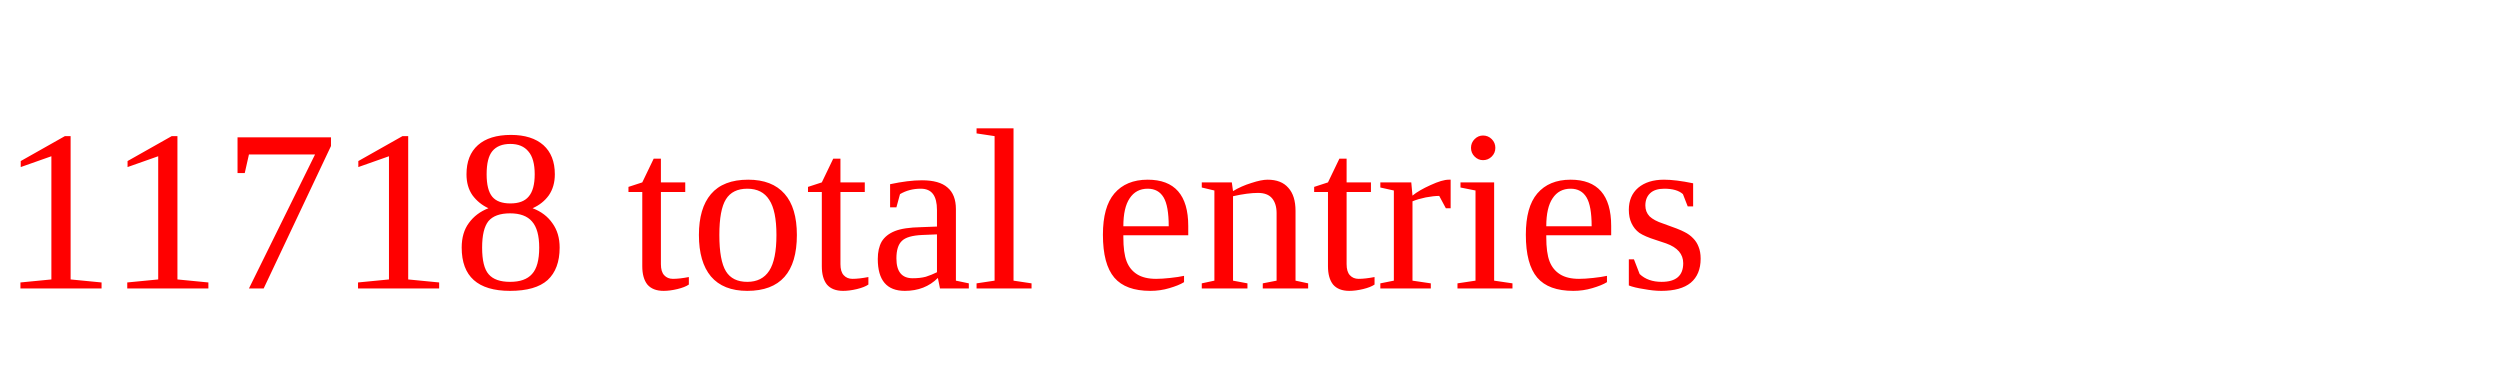
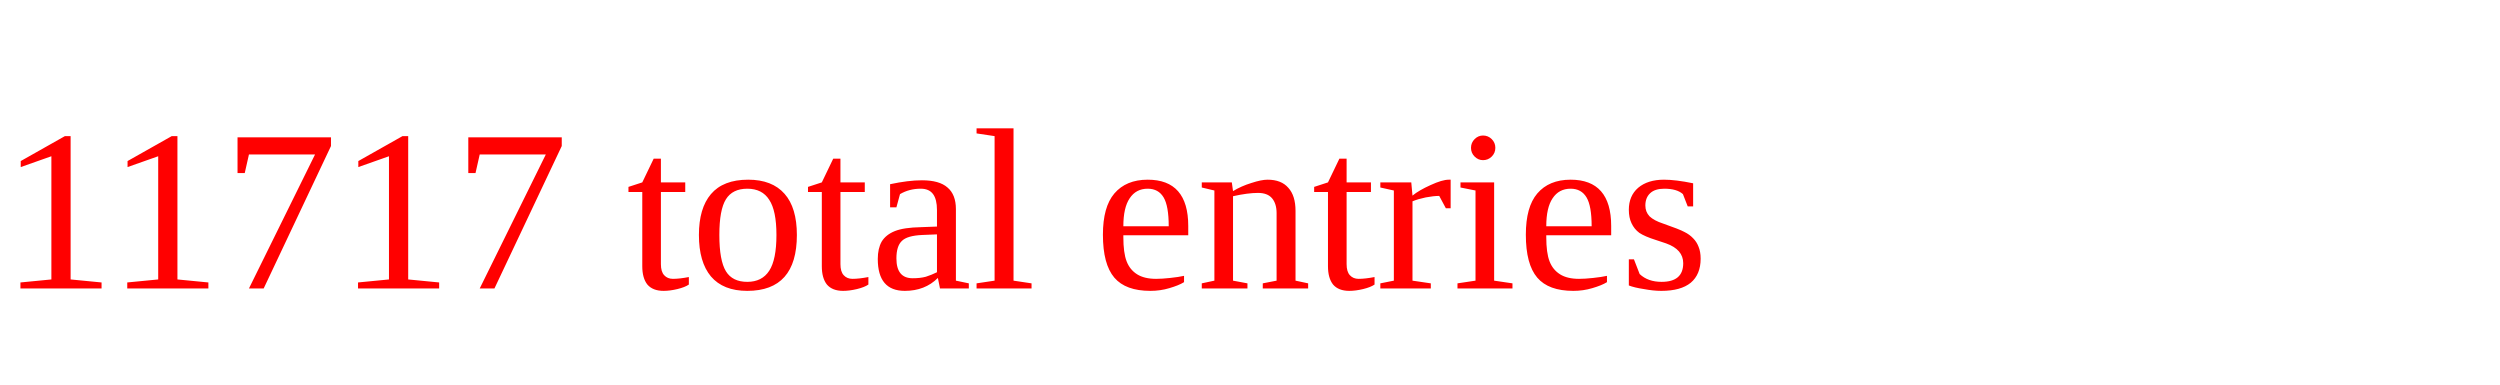
<svg xmlns="http://www.w3.org/2000/svg" height="20" width="130" version="1.1">
-   <text x="0" y="15" fill="red">11718 total entries</text>
+   <text x="0" y="15" fill="red">11717 total entries</text>
</svg>
